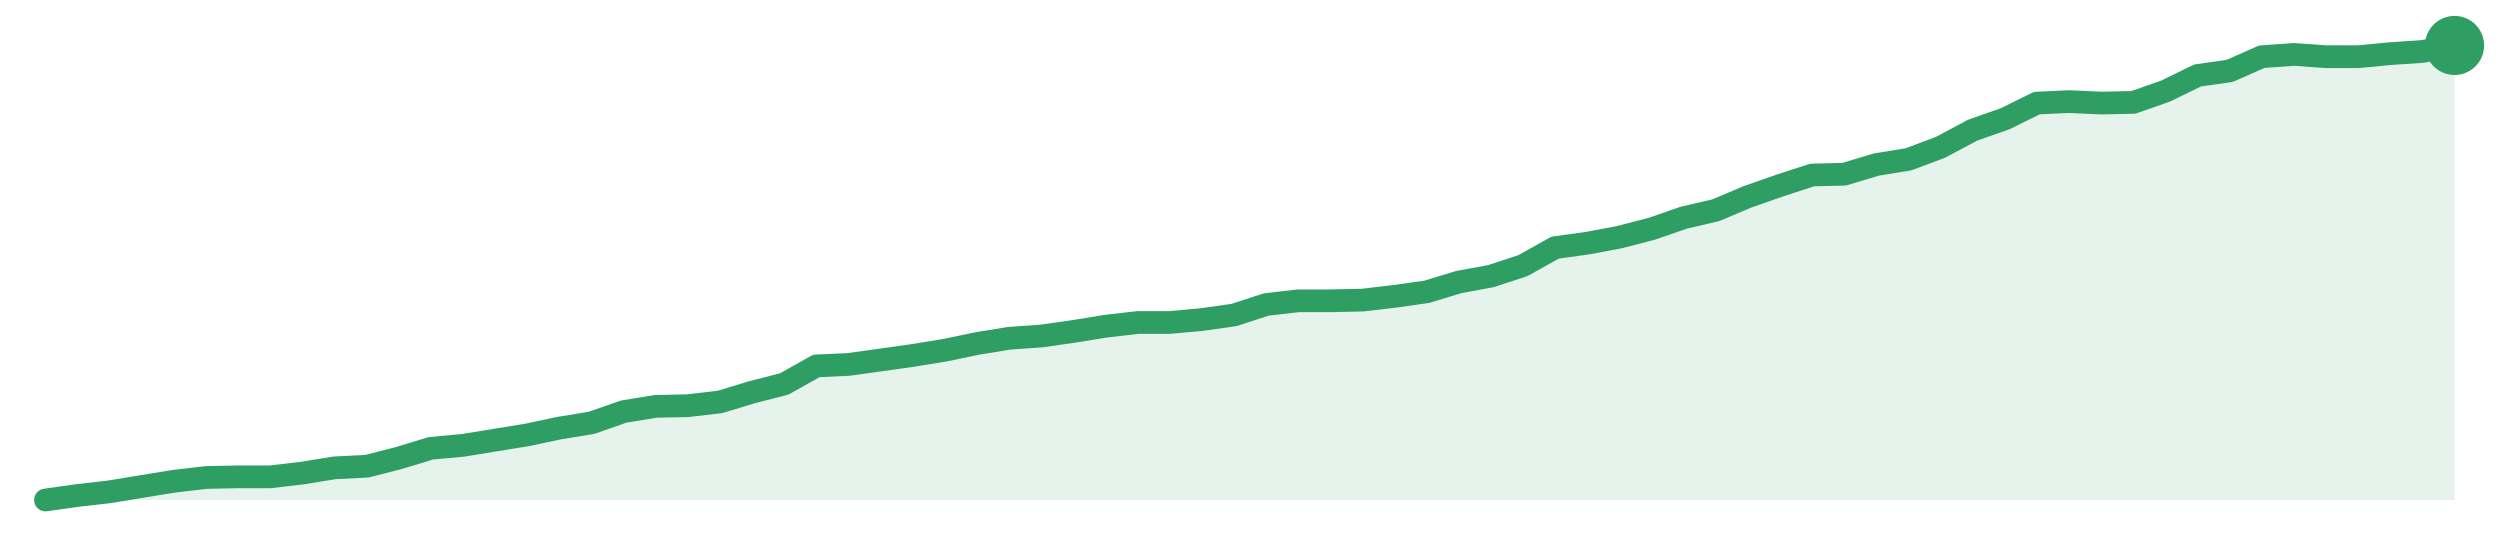
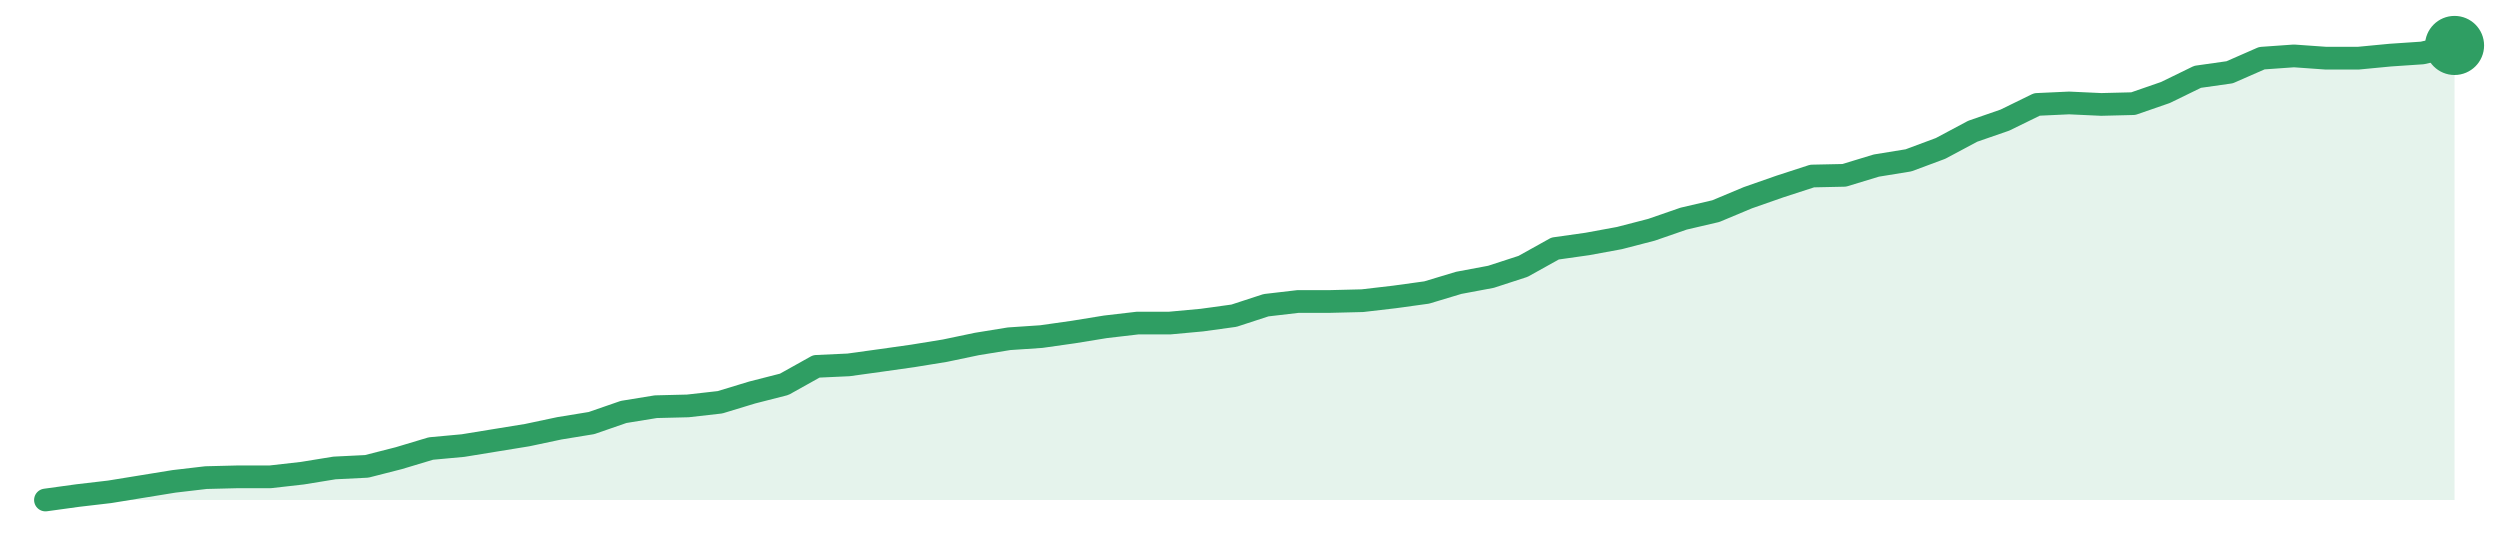
<svg xmlns="http://www.w3.org/2000/svg" width="220" height="48" viewBox="0 0 220 48" role="img" aria-label="trend">
-   <path d="M4.0,44.0 L4.0,44.0 L6.83,43.6 L9.65,43.28 L12.48,42.81 L15.31,42.35 L18.13,42.02 L20.96,41.96 L23.79,41.96 L26.61,41.63 L29.44,41.17 L32.27,41.03 L35.09,40.31 L37.92,39.45 L40.75,39.19 L43.57,38.73 L46.4,38.27 L49.23,37.67 L52.05,37.21 L54.88,36.22 L57.71,35.76 L60.53,35.7 L63.36,35.37 L66.19,34.51 L69.01,33.79 L71.84,32.2 L74.67,32.07 L77.49,31.68 L80.32,31.28 L83.15,30.82 L85.97,30.23 L88.8,29.77 L91.63,29.57 L94.45,29.17 L97.28,28.71 L100.11,28.38 L102.93,28.38 L105.76,28.12 L108.59,27.72 L111.41,26.8 L114.24,26.47 L117.07,26.47 L119.89,26.41 L122.72,26.08 L125.55,25.68 L128.37,24.82 L131.2,24.3 L134.03,23.37 L136.85,21.79 L139.68,21.4 L142.51,20.87 L145.33,20.14 L148.16,19.16 L150.99,18.5 L153.81,17.31 L156.64,16.32 L159.47,15.4 L162.29,15.33 L165.12,14.48 L167.95,14.02 L170.77,12.96 L173.6,11.45 L176.43,10.46 L179.25,9.07 L182.08,8.94 L184.91,9.07 L187.73,9.01 L190.56,8.02 L193.39,6.64 L196.21,6.24 L199.04,4.99 L201.87,4.79 L204.69,4.99 L207.52,4.99 L210.35,4.72 L213.17,4.53 L216.0,4.0 L216.0,44.0 Z" fill="#2f9e631f" />
-   <path d="M4.0,44.0 L6.83,43.6 L9.65,43.28 L12.48,42.81 L15.31,42.35 L18.13,42.02 L20.96,41.96 L23.79,41.96 L26.61,41.63 L29.44,41.17 L32.27,41.03 L35.09,40.31 L37.92,39.45 L40.75,39.19 L43.57,38.73 L46.4,38.27 L49.23,37.67 L52.05,37.21 L54.88,36.22 L57.71,35.76 L60.53,35.7 L63.36,35.37 L66.19,34.51 L69.01,33.79 L71.84,32.2 L74.67,32.07 L77.49,31.68 L80.32,31.28 L83.15,30.82 L85.97,30.23 L88.8,29.77 L91.63,29.57 L94.45,29.17 L97.28,28.71 L100.11,28.38 L102.93,28.38 L105.76,28.12 L108.59,27.72 L111.41,26.8 L114.24,26.47 L117.07,26.47 L119.89,26.41 L122.72,26.08 L125.55,25.68 L128.37,24.82 L131.2,24.3 L134.03,23.37 L136.85,21.79 L139.68,21.4 L142.51,20.87 L145.33,20.14 L148.16,19.16 L150.99,18.5 L153.81,17.31 L156.64,16.32 L159.47,15.4 L162.29,15.33 L165.12,14.48 L167.95,14.02 L170.77,12.96 L173.6,11.45 L176.43,10.46 L179.25,9.07 L182.08,8.94 L184.91,9.07 L187.73,9.01 L190.56,8.02 L193.39,6.64 L196.21,6.24 L199.04,4.99 L201.87,4.79 L204.69,4.99 L207.52,4.99 L210.35,4.72 L213.17,4.53 L216.0,4.0" fill="none" stroke="#2f9e63" stroke-width="2" stroke-linejoin="round" stroke-linecap="round" />
+   <path d="M4.0,44.0 L4.0,44.0 L6.83,43.61 L9.65,43.28 L12.48,42.82 L15.31,42.36 L18.13,42.03 L20.96,41.96 L23.79,41.96 L26.61,41.64 L29.44,41.18 L32.27,41.04 L35.09,40.32 L37.92,39.47 L40.75,39.21 L43.57,38.75 L46.4,38.29 L49.23,37.69 L52.05,37.23 L54.88,36.25 L57.71,35.79 L60.53,35.72 L63.36,35.4 L66.19,34.54 L69.01,33.82 L71.84,32.24 L74.67,32.11 L77.49,31.72 L80.32,31.32 L83.15,30.86 L85.97,30.27 L88.8,29.81 L91.63,29.62 L94.45,29.22 L97.28,28.76 L100.11,28.43 L102.93,28.43 L105.76,28.17 L108.59,27.78 L111.41,26.86 L114.24,26.53 L117.07,26.53 L119.89,26.46 L122.72,26.13 L125.55,25.74 L128.37,24.89 L131.2,24.36 L134.03,23.44 L136.85,21.87 L139.68,21.47 L142.51,20.95 L145.33,20.22 L148.16,19.24 L150.99,18.58 L153.81,17.4 L156.64,16.41 L159.47,15.49 L162.29,15.43 L165.12,14.57 L167.95,14.11 L170.77,13.06 L173.6,11.55 L176.43,10.57 L179.25,9.19 L182.08,9.06 L184.91,9.19 L187.73,9.12 L190.56,8.14 L193.39,6.76 L196.21,6.36 L199.04,5.12 L201.87,4.92 L204.69,5.12 L207.52,5.12 L210.35,4.85 L213.17,4.66 L216.0,4.0 L216.0,44.0 Z" fill="#2f9e631f" />
+   <path d="M4.0,44.0 L6.83,43.61 L9.65,43.28 L12.48,42.82 L15.31,42.36 L18.13,42.03 L20.96,41.96 L23.79,41.96 L26.61,41.64 L29.44,41.18 L32.27,41.04 L35.09,40.32 L37.92,39.47 L40.75,39.21 L43.57,38.75 L46.4,38.29 L49.23,37.69 L52.05,37.23 L54.88,36.25 L57.71,35.79 L60.53,35.72 L63.36,35.4 L66.19,34.54 L69.01,33.82 L71.84,32.24 L74.67,32.11 L77.49,31.72 L80.32,31.32 L83.15,30.86 L85.97,30.27 L88.8,29.81 L91.63,29.62 L94.45,29.22 L97.28,28.76 L100.11,28.43 L102.93,28.43 L105.76,28.17 L108.59,27.78 L111.41,26.86 L114.24,26.53 L117.07,26.53 L119.89,26.46 L122.72,26.13 L125.55,25.74 L128.37,24.89 L131.2,24.36 L134.03,23.44 L136.85,21.87 L139.68,21.47 L142.51,20.95 L145.33,20.22 L148.16,19.24 L150.99,18.58 L153.81,17.4 L156.64,16.41 L159.47,15.49 L162.29,15.43 L165.12,14.57 L167.95,14.11 L170.77,13.06 L173.6,11.55 L176.43,10.57 L179.25,9.19 L182.08,9.06 L184.91,9.19 L187.73,9.12 L190.56,8.14 L193.39,6.76 L196.21,6.36 L199.04,5.12 L201.87,4.92 L204.69,5.12 L207.52,5.12 L210.35,4.85 L213.17,4.66 L216.0,4.0" fill="none" stroke="#2f9e63" stroke-width="2" stroke-linejoin="round" stroke-linecap="round" />
  <circle cx="216.0" cy="4.0" r="2.6" fill="#2f9e63" />
</svg>
